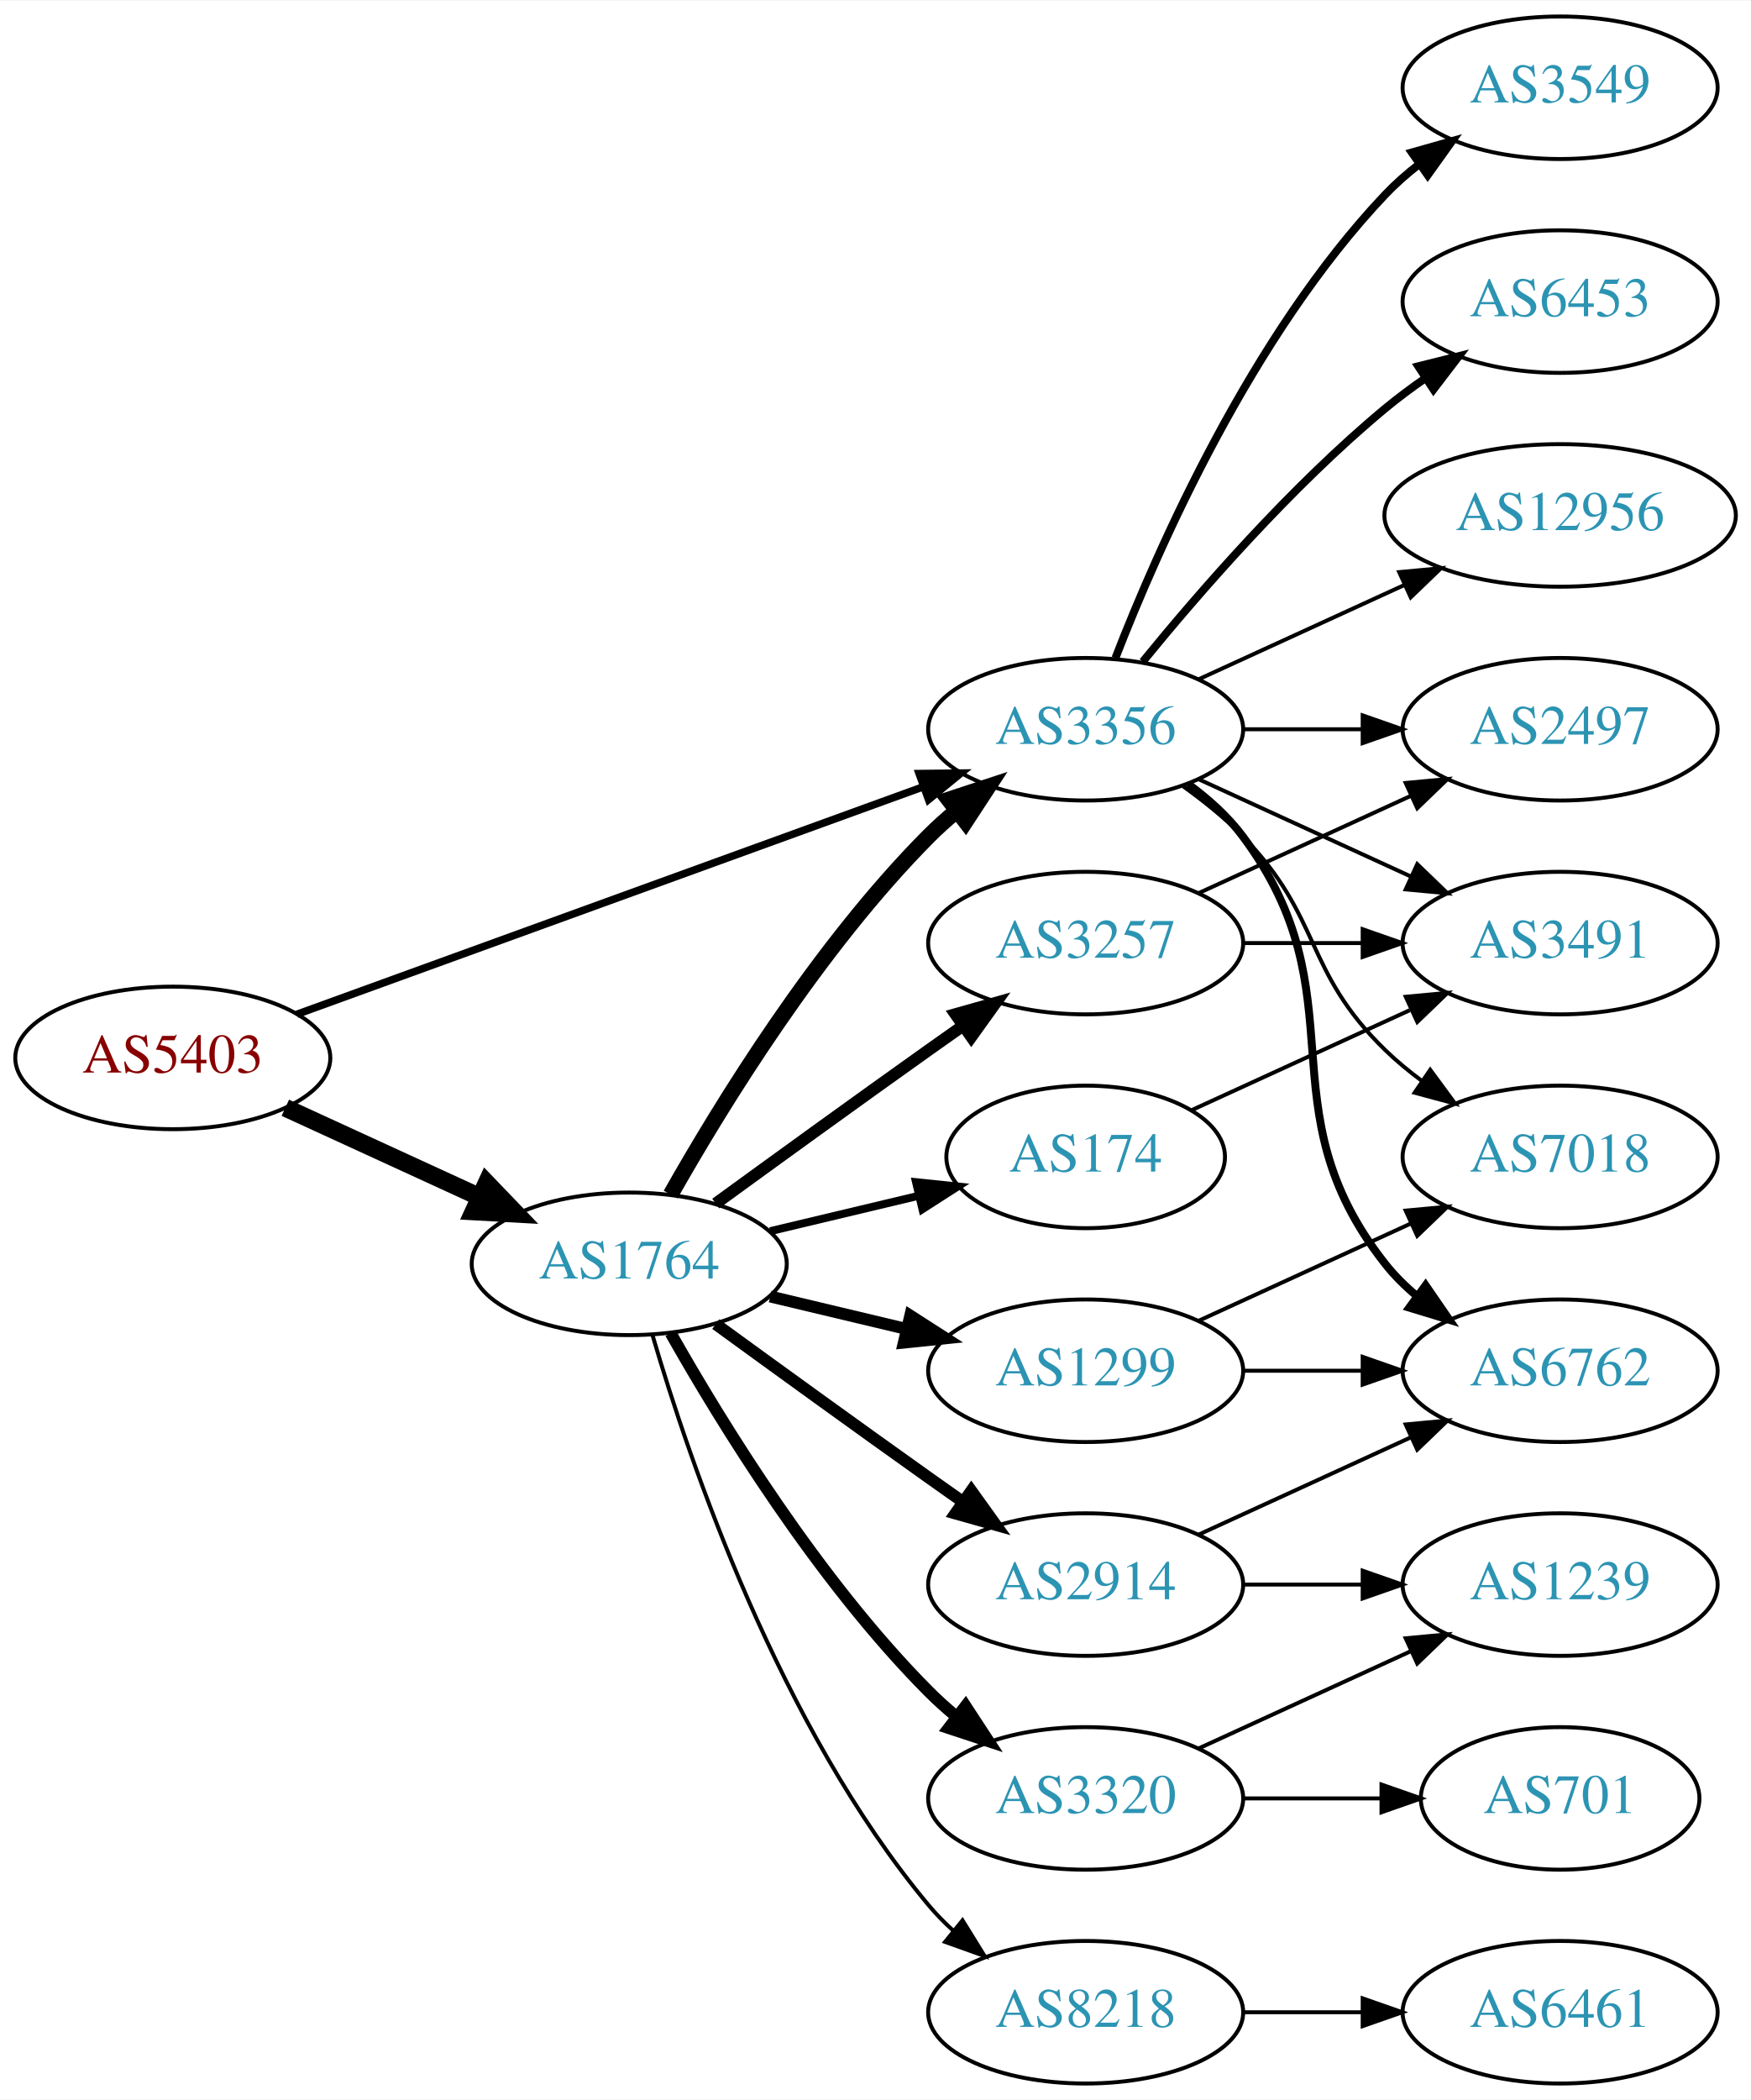
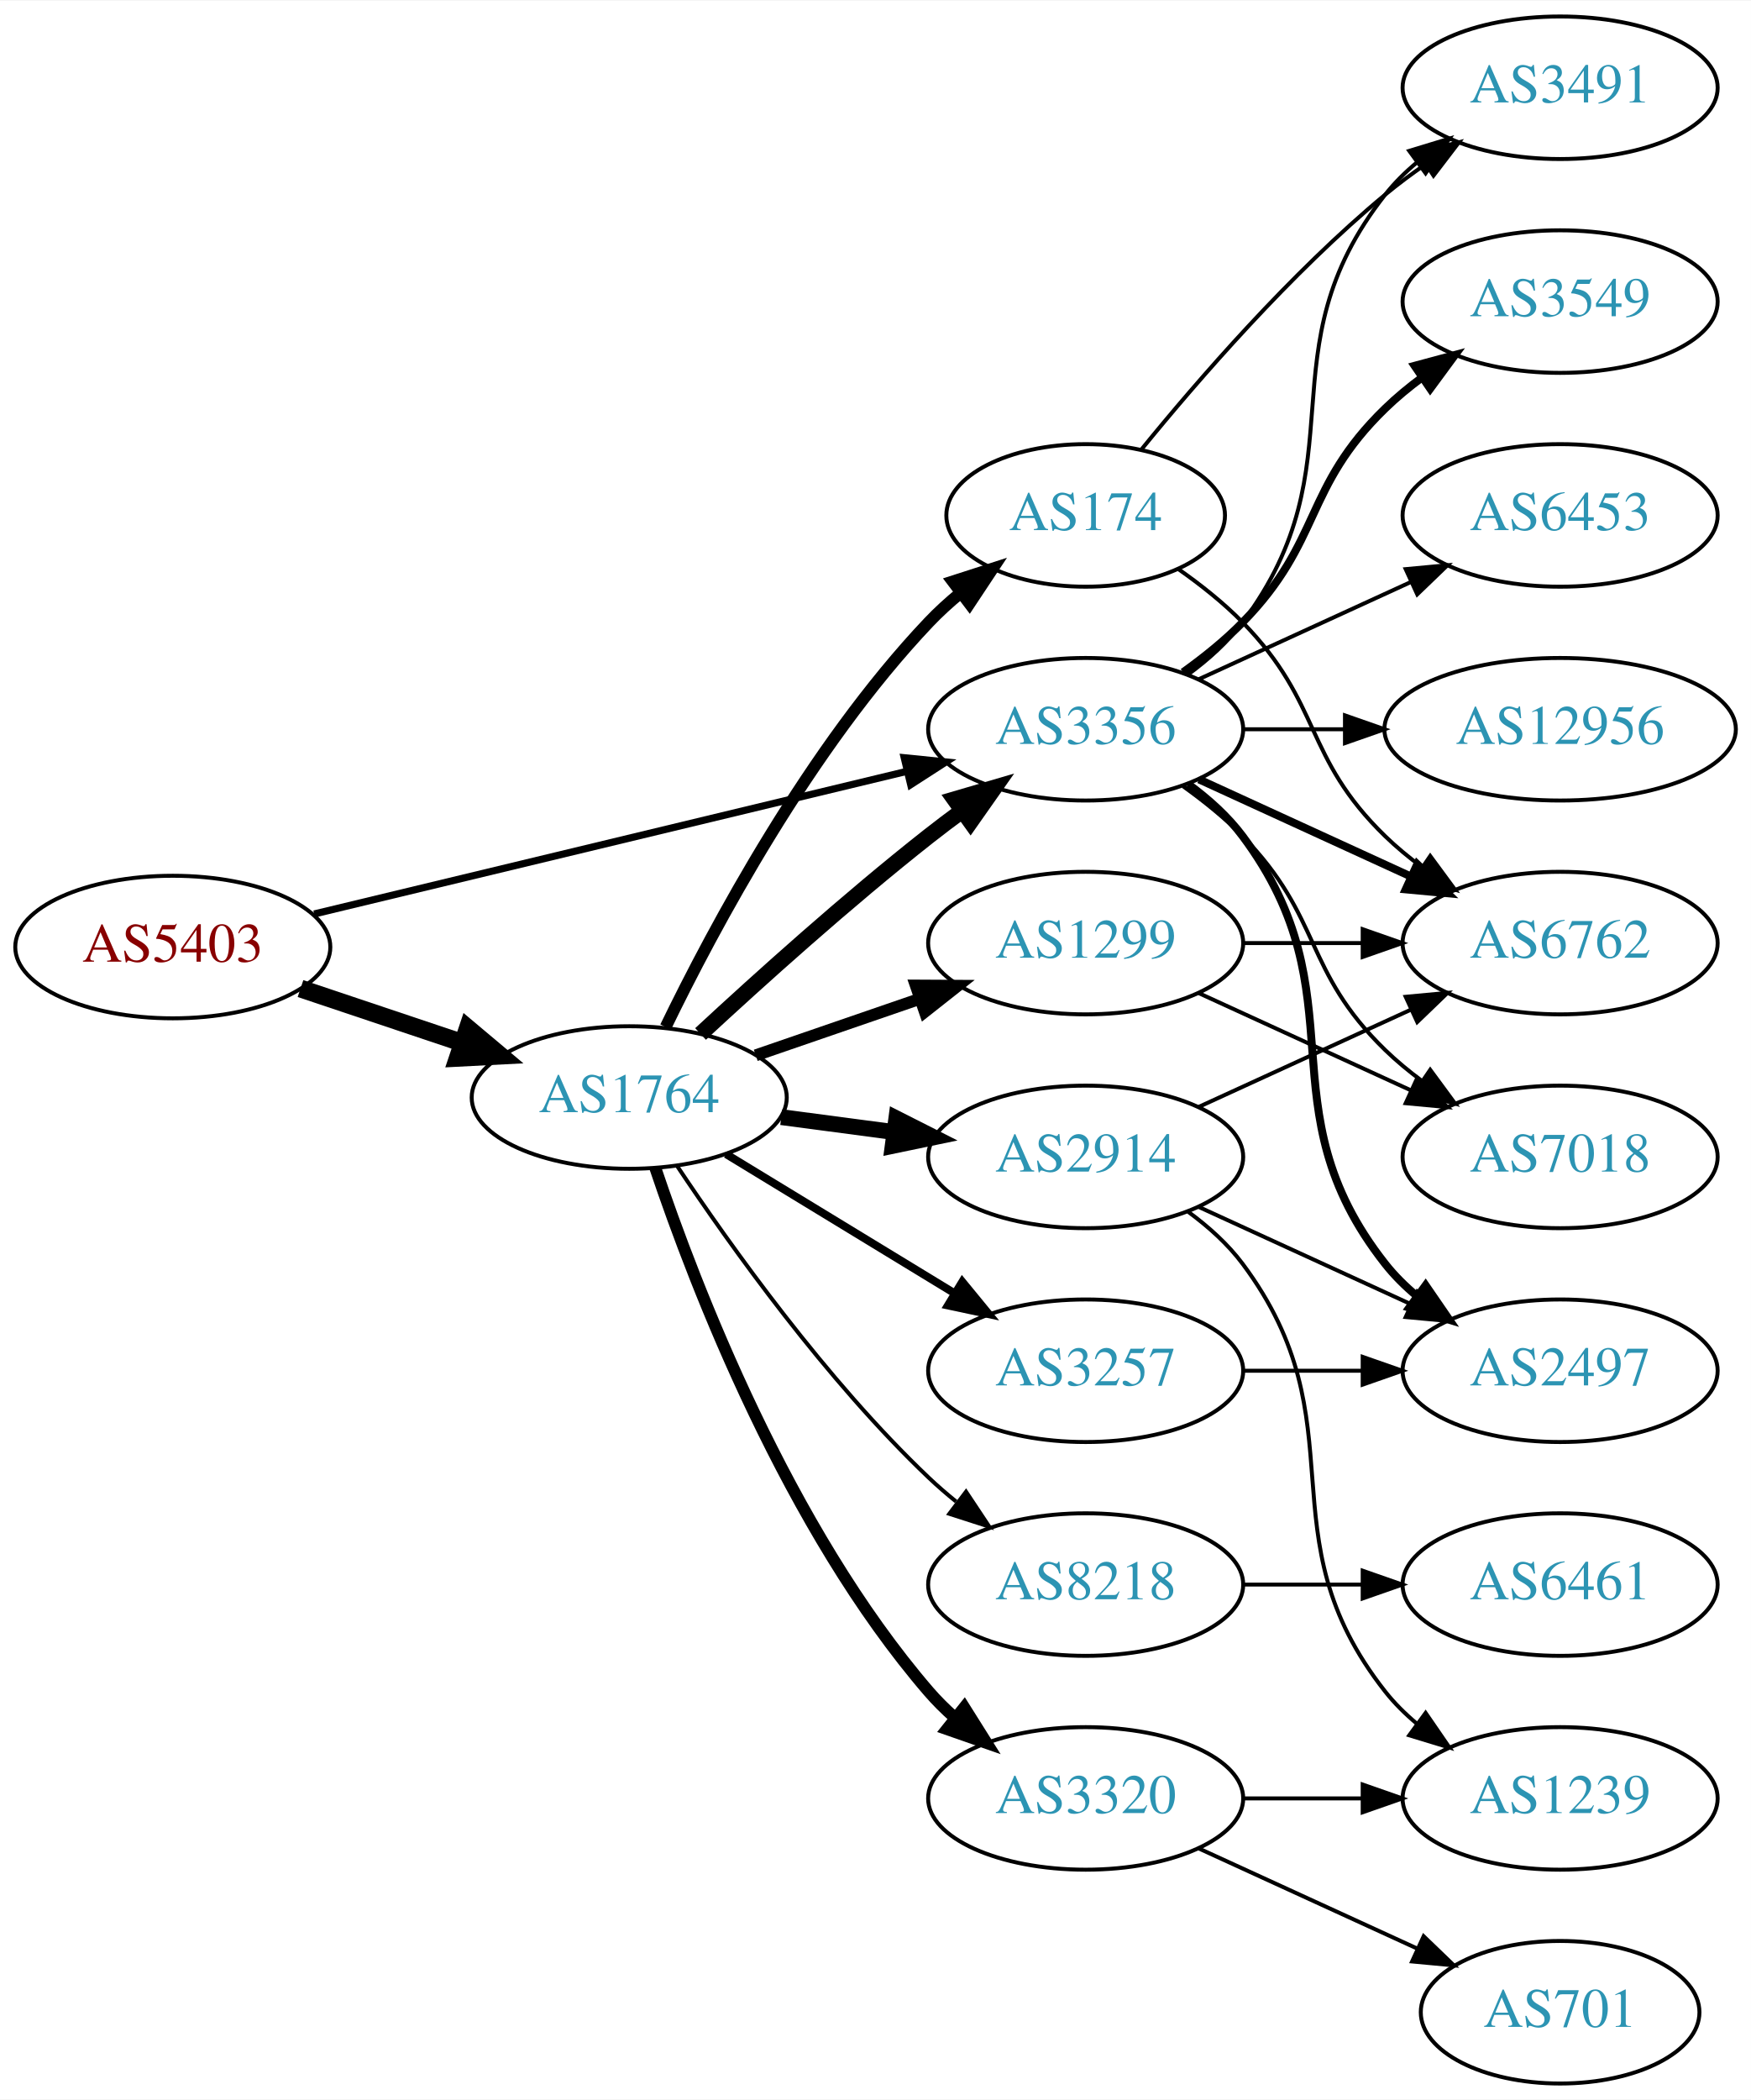
<svg xmlns="http://www.w3.org/2000/svg" xmlns:xlink="http://www.w3.org/1999/xlink" width="442pt" height="530pt" viewBox="0.00 0.00 442.27 530.00">
  <g id="graph0" class="graph" transform="scale(1 1) rotate(0) translate(4 526)">
    <polygon fill="white" stroke="none" points="-4,4 -4,-526 438.271,-526 438.271,4 -4,4" />
    <g id="node1" class="node">
      <g id="a_node1">
        <a xlink:href="/asn/5403" xlink:title="AS5403 ~ AS5403 [AT]">
-           <ellipse fill="#ffffff" stroke="black" cx="39.647" cy="-259" rx="39.794" ry="18" />
-           <text text-anchor="middle" x="39.647" y="-255.3" font-family="Times,serif" font-size="14.00" fill="#880000">AS5403</text>
+           <ellipse fill="#ffffff" stroke="black" cx="39.647" cy="-287" rx="39.794" ry="18" />
+           <text text-anchor="middle" x="39.647" y="-283.3" font-family="Times,serif" font-size="14.00" fill="#880000">AS5403</text>
        </a>
      </g>
    </g>
    <g id="node2" class="node">
      <g id="a_node2">
        <a xlink:href="/asn/1764" xlink:title="AS1764 ~ NEXTLAYER-AS [AT]">
-           <ellipse fill="#ffffff" stroke="black" cx="154.939" cy="-207" rx="39.794" ry="18" />
-           <text text-anchor="middle" x="154.939" y="-203.3" font-family="Times,serif" font-size="14.00" fill="#2c94b3">AS1764</text>
+           <ellipse fill="#ffffff" stroke="black" cx="154.939" cy="-249" rx="39.794" ry="18" />
+           <text text-anchor="middle" x="154.939" y="-245.3" font-family="Times,serif" font-size="14.00" fill="#2c94b3">AS1764</text>
        </a>
      </g>
    </g>
    <g id="edge1" class="edge">
-       <path fill="none" stroke="black" stroke-width="4.5" d="M68.072,-246.412C82.852,-239.628 101.288,-231.166 117.284,-223.824" />
-       <polygon fill="black" stroke="black" stroke-width="4.5" points="118.928,-227.402 126.374,-219.652 115.643,-220.245 118.928,-227.402" />
+       <path fill="none" stroke="black" stroke-width="4.5" d="M71.904,-276.516C84.553,-272.273 99.332,-267.316 112.833,-262.788" />
+       <polygon fill="black" stroke="black" stroke-width="4.5" points="114.162,-266.495 122.39,-259.582 111.657,-259.029 114.162,-266.495" />
    </g>
    <g id="node3" class="node">
      <g id="a_node3">
        <a xlink:href="/asn/3356" xlink:title="AS3356 ~ Level 3 Parent, LLC [US]">
          <ellipse fill="#ffffff" stroke="black" cx="270.232" cy="-342" rx="39.794" ry="18" />
          <text text-anchor="middle" x="270.232" y="-338.3" font-family="Times,serif" font-size="14.00" fill="#2c94b3">AS3356</text>
        </a>
      </g>
    </g>
    <g id="edge2" class="edge">
-       <path fill="none" stroke="black" stroke-width="1.895" d="M71.001,-270.022C111.732,-284.811 184.163,-311.111 229.284,-327.495" />
-       <polygon fill="black" stroke="black" stroke-width="1.895" points="228.158,-330.809 238.752,-330.933 230.547,-324.23 228.158,-330.809" />
-     </g>
-     <g id="edge5" class="edge">
-       <path fill="none" stroke="black" stroke-width="4" d="M165.399,-224.49C178.181,-247.096 202.613,-286.886 230.586,-315 232.697,-317.121 234.993,-319.188 237.378,-321.171" />
-       <polygon fill="black" stroke="black" stroke-width="4" points="235.631,-324.242 245.694,-327.556 239.894,-318.69 235.631,-324.242" />
+       <path fill="none" stroke="black" stroke-width="1.8" d="M75.364,-295.353C115.455,-305 181.478,-320.885 225.159,-331.396" />
+       <polygon fill="black" stroke="black" stroke-width="1.8" points="224.396,-334.812 234.937,-333.748 226.034,-328.006 224.396,-334.812" />
+     </g>
+     <g id="edge6" class="edge">
+       <path fill="none" stroke="black" stroke-width="4" d="M172.953,-265.047C187.779,-278.784 210.062,-298.843 230.586,-315 233.305,-317.141 236.18,-319.311 239.086,-321.442" />
+       <polygon fill="black" stroke="black" stroke-width="4" points="237.082,-324.312 247.25,-327.29 241.158,-318.621 237.082,-324.312" />
    </g>
    <g id="node4" class="node">
      <g id="a_node4">
        <a xlink:href="/asn/8218" xlink:title="AS8218 ~ legacy Neotelecoms [FR]">
-           <ellipse fill="#ffffff" stroke="black" cx="270.232" cy="-18" rx="39.794" ry="18" />
-           <text text-anchor="middle" x="270.232" y="-14.3" font-family="Times,serif" font-size="14.00" fill="#2c94b3">AS8218</text>
+           <ellipse fill="#ffffff" stroke="black" cx="270.232" cy="-126" rx="39.794" ry="18" />
+           <text text-anchor="middle" x="270.232" y="-122.3" font-family="Times,serif" font-size="14.00" fill="#2c94b3">AS8218</text>
        </a>
      </g>
    </g>
    <g id="edge3" class="edge">
-       <path fill="none" stroke="black" d="M160.814,-188.998C170.127,-157.156 192.944,-90.019 230.586,-45 232.456,-42.763 234.554,-40.626 236.781,-38.604" />
-       <polygon fill="black" stroke="black" points="239.128,-41.208 244.7,-32.196 234.724,-35.766 239.128,-41.208" />
+       <path fill="none" stroke="black" d="M166.981,-231.789C180.474,-211.542 204.72,-177.577 230.586,-153 232.755,-150.939 235.093,-148.915 237.508,-146.961" />
+       <polygon fill="black" stroke="black" points="240.013,-149.455 245.875,-140.63 235.789,-143.873 240.013,-149.455" />
    </g>
    <g id="node5" class="node">
      <g id="a_node5">
        <a xlink:href="/asn/2914" xlink:title="AS2914 ~ NTT America, Inc. [US]">
-           <ellipse fill="#ffffff" stroke="black" cx="270.232" cy="-126" rx="39.794" ry="18" />
-           <text text-anchor="middle" x="270.232" y="-122.3" font-family="Times,serif" font-size="14.00" fill="#2c94b3">AS2914</text>
+           <ellipse fill="#ffffff" stroke="black" cx="270.232" cy="-234" rx="39.794" ry="18" />
+           <text text-anchor="middle" x="270.232" y="-230.3" font-family="Times,serif" font-size="14.00" fill="#2c94b3">AS2914</text>
        </a>
      </g>
    </g>
    <g id="edge4" class="edge">
-       <path fill="none" stroke="black" stroke-width="3" d="M176.788,-191.778C191.722,-180.909 212.335,-165.975 230.586,-153 233.406,-150.995 236.349,-148.915 239.297,-146.841" />
-       <polygon fill="black" stroke="black" stroke-width="3" points="241.344,-149.681 247.522,-141.074 237.325,-143.95 241.344,-149.681" />
+       <path fill="none" stroke="black" stroke-width="4" d="M193.35,-244.047C202.438,-242.844 212.275,-241.541 221.76,-240.285" />
+       <polygon fill="black" stroke="black" stroke-width="4" points="222.407,-243.73 231.861,-238.948 221.488,-236.791 222.407,-243.73" />
    </g>
    <g id="node6" class="node">
      <g id="a_node6">
        <a xlink:href="/asn/174" xlink:title="AS174 ~ Cogent Communications [US]">
-           <ellipse fill="#ffffff" stroke="black" cx="270.232" cy="-234" rx="35.194" ry="18" />
-           <text text-anchor="middle" x="270.232" y="-230.3" font-family="Times,serif" font-size="14.00" fill="#2c94b3">AS174</text>
-         </a>
-       </g>
-     </g>
-     <g id="edge6" class="edge">
-       <path fill="none" stroke="black" stroke-width="2" d="M190.547,-215.248C202.341,-218.058 215.646,-221.229 227.913,-224.153" />
-       <polygon fill="black" stroke="black" stroke-width="2" points="227.379,-227.624 237.918,-226.537 229.002,-220.814 227.379,-227.624" />
+           <ellipse fill="#ffffff" stroke="black" cx="270.232" cy="-396" rx="35.194" ry="18" />
+           <text text-anchor="middle" x="270.232" y="-392.3" font-family="Times,serif" font-size="14.00" fill="#2c94b3">AS174</text>
+         </a>
+       </g>
+     </g>
+     <g id="edge5" class="edge">
+       <path fill="none" stroke="black" stroke-width="3" d="M164.138,-266.805C176.188,-291.672 200.539,-337.306 230.586,-369 233.025,-371.573 235.745,-374.048 238.581,-376.384" />
+       <polygon fill="black" stroke="black" stroke-width="3" points="236.66,-379.32 246.744,-382.57 240.888,-373.741 236.66,-379.32" />
    </g>
    <g id="node7" class="node">
      <g id="a_node7">
        <a xlink:href="/asn/1299" xlink:title="AS1299 ~ Telia Carrier [EU]">
-           <ellipse fill="#ffffff" stroke="black" cx="270.232" cy="-180" rx="39.794" ry="18" />
-           <text text-anchor="middle" x="270.232" y="-176.3" font-family="Times,serif" font-size="14.00" fill="#2c94b3">AS1299</text>
+           <ellipse fill="#ffffff" stroke="black" cx="270.232" cy="-288" rx="39.794" ry="18" />
+           <text text-anchor="middle" x="270.232" y="-284.3" font-family="Times,serif" font-size="14.00" fill="#2c94b3">AS1299</text>
        </a>
      </g>
    </g>
    <g id="edge7" class="edge">
-       <path fill="none" stroke="black" stroke-width="3" d="M190.547,-198.752C201.418,-196.162 213.572,-193.265 225.015,-190.538" />
-       <polygon fill="black" stroke="black" stroke-width="3" points="225.921,-193.92 234.837,-188.197 224.298,-187.111 225.921,-193.92" />
+       <path fill="none" stroke="black" stroke-width="3" d="M186.897,-259.657C199.655,-264.049 214.619,-269.2 228.265,-273.897" />
+       <polygon fill="black" stroke="black" stroke-width="3" points="227.324,-277.275 237.918,-277.22 229.602,-270.656 227.324,-277.275" />
    </g>
    <g id="node8" class="node">
      <g id="a_node8">
-         <a xlink:href="/asn/3257" xlink:title="AS3257 ~ GTT [DE]">
-           <ellipse fill="#ffffff" stroke="black" cx="270.232" cy="-288" rx="39.794" ry="18" />
-           <text text-anchor="middle" x="270.232" y="-284.3" font-family="Times,serif" font-size="14.00" fill="#2c94b3">AS3257</text>
-         </a>
-       </g>
-     </g>
-     <g id="edge8" class="edge">
-       <path fill="none" stroke="black" stroke-width="3" d="M176.788,-222.222C191.722,-233.091 212.335,-248.025 230.586,-261 233.406,-263.005 236.349,-265.085 239.297,-267.159" />
-       <polygon fill="black" stroke="black" stroke-width="3" points="237.325,-270.05 247.522,-272.926 241.344,-264.319 237.325,-270.05" />
-     </g>
-     <g id="node9" class="node">
-       <g id="a_node9">
        <a xlink:href="/asn/3320" xlink:title="AS3320 ~ DTAG [DE]">
          <ellipse fill="#ffffff" stroke="black" cx="270.232" cy="-72" rx="39.794" ry="18" />
          <text text-anchor="middle" x="270.232" y="-68.3" font-family="Times,serif" font-size="14.00" fill="#2c94b3">AS3320</text>
        </a>
      </g>
    </g>
+     <g id="edge8" class="edge">
+       <path fill="none" stroke="black" stroke-width="3" d="M161.545,-231.163C171.612,-201.248 195.073,-140.202 230.586,-99 232.54,-96.733 234.724,-94.563 237.032,-92.509" />
+       <polygon fill="black" stroke="black" stroke-width="3" points="239.568,-94.963 245.208,-85.994 235.206,-89.489 239.568,-94.963" />
+     </g>
+     <g id="node9" class="node">
+       <g id="a_node9">
+         <a xlink:href="/asn/3257" xlink:title="AS3257 ~ GTT [DE]">
+           <ellipse fill="#ffffff" stroke="black" cx="270.232" cy="-180" rx="39.794" ry="18" />
+           <text text-anchor="middle" x="270.232" y="-176.3" font-family="Times,serif" font-size="14.00" fill="#2c94b3">AS3257</text>
+         </a>
+       </g>
+     </g>
    <g id="edge9" class="edge">
-       <path fill="none" stroke="black" stroke-width="3" d="M165.399,-189.51C178.181,-166.904 202.613,-127.114 230.586,-99 232.697,-96.879 234.993,-94.812 237.378,-92.829" />
-       <polygon fill="black" stroke="black" stroke-width="3" points="239.894,-95.31 245.694,-86.444 235.631,-89.758 239.894,-95.31" />
+       <path fill="none" stroke="black" stroke-width="2" d="M179.414,-234.703C196.123,-224.526 218.779,-210.728 237.155,-199.536" />
+       <polygon fill="black" stroke="black" stroke-width="2" points="239.068,-202.469 245.788,-194.279 235.427,-196.491 239.068,-202.469" />
    </g>
    <g id="node11" class="node">
      <g id="a_node11">
        <a xlink:href="/asn/6762" xlink:title="AS6762 ~ TELECOM ITALIA SPARKLE S.p.A. [IT]">
+           <ellipse fill="#ffffff" stroke="black" cx="390.075" cy="-288" rx="39.794" ry="18" />
+           <text text-anchor="middle" x="390.075" y="-284.3" font-family="Times,serif" font-size="14.00" fill="#2c94b3">AS6762</text>
+         </a>
+       </g>
+     </g>
+     <g id="edge18" class="edge">
+       <path fill="none" stroke="black" stroke-width="2" d="M298.861,-329.339C314.818,-322.027 335.089,-312.739 352.371,-304.819" />
+       <polygon fill="black" stroke="black" stroke-width="2" points="353.986,-307.929 361.619,-300.581 351.07,-301.565 353.986,-307.929" />
+     </g>
+     <g id="node12" class="node">
+       <g id="a_node12">
+         <a xlink:href="/asn/3491" xlink:title="AS3491 ~ PCCW Global, Inc. [US]">
+           <ellipse fill="#ffffff" stroke="black" cx="390.075" cy="-504" rx="39.794" ry="18" />
+           <text text-anchor="middle" x="390.075" y="-500.3" font-family="Times,serif" font-size="14.00" fill="#2c94b3">AS3491</text>
+         </a>
+       </g>
+     </g>
+     <g id="edge19" class="edge">
+       <path fill="none" stroke="black" d="M296.163,-355.882C301.239,-359.611 306.157,-364.016 309.879,-369 340.15,-409.542 314.58,-437.246 345.879,-477 348.204,-479.953 350.948,-482.67 353.907,-485.147" />
+       <polygon fill="black" stroke="black" points="351.966,-488.064 362.103,-491.145 356.1,-482.415 351.966,-488.064" />
+     </g>
+     <g id="node13" class="node">
+       <g id="a_node13">
+         <a xlink:href="/asn/2497" xlink:title="AS2497 ~ Internet Initiative Japan Inc. [JP]">
          <ellipse fill="#ffffff" stroke="black" cx="390.075" cy="-180" rx="39.794" ry="18" />
-           <text text-anchor="middle" x="390.075" y="-176.3" font-family="Times,serif" font-size="14.00" fill="#2c94b3">AS6762</text>
-         </a>
-       </g>
-     </g>
-     <g id="edge11" class="edge">
+           <text text-anchor="middle" x="390.075" y="-176.3" font-family="Times,serif" font-size="14.00" fill="#2c94b3">AS2497</text>
+         </a>
+       </g>
+     </g>
+     <g id="edge16" class="edge">
      <path fill="none" stroke="black" stroke-width="2" d="M296.163,-328.118C301.239,-324.389 306.157,-319.984 309.879,-315 340.15,-274.458 314.58,-246.754 345.879,-207 348.204,-204.047 350.948,-201.33 353.907,-198.853" />
      <polygon fill="black" stroke="black" stroke-width="2" points="356.1,-201.585 362.103,-192.855 351.966,-195.936 356.1,-201.585" />
    </g>
-     <g id="node12" class="node">
-       <g id="a_node12">
-         <a xlink:href="/asn/3549" xlink:title="AS3549 ~ Level 3 Parent, LLC [US]">
-           <ellipse fill="#ffffff" stroke="black" cx="390.075" cy="-504" rx="39.794" ry="18" />
-           <text text-anchor="middle" x="390.075" y="-500.3" font-family="Times,serif" font-size="14.00" fill="#2c94b3">AS3549</text>
-         </a>
-       </g>
-     </g>
-     <g id="edge12" class="edge">
-       <path fill="none" stroke="black" stroke-width="2" d="M277.755,-359.994C288.506,-387.728 312.163,-441.429 345.879,-477 348.465,-479.728 351.382,-482.294 354.45,-484.677" />
-       <polygon fill="black" stroke="black" stroke-width="2" points="352.604,-487.658 362.799,-490.543 356.629,-481.93 352.604,-487.658" />
-     </g>
-     <g id="node13" class="node">
-       <g id="a_node13">
-         <a xlink:href="/asn/6453" xlink:title="AS6453 ~ TATA COMMUNICATIONS (AMERICA) INC [US]">
-           <ellipse fill="#ffffff" stroke="black" cx="390.075" cy="-450" rx="39.794" ry="18" />
-           <text text-anchor="middle" x="390.075" y="-446.3" font-family="Times,serif" font-size="14.00" fill="#2c94b3">AS6453</text>
-         </a>
-       </g>
-     </g>
-     <g id="edge13" class="edge">
-       <path fill="none" stroke="black" stroke-width="2" d="M284.651,-359.065C298.766,-376.375 322.181,-403.345 345.879,-423 349.095,-425.668 352.596,-428.27 356.166,-430.741" />
-       <polygon fill="black" stroke="black" stroke-width="2" points="354.244,-433.666 364.523,-436.236 358.09,-427.817 354.244,-433.666" />
-     </g>
-     <g id="node14" class="node">
-       <g id="a_node14">
-         <a xlink:href="/asn/12956" xlink:title="AS12956 ~ TELXIUS [ES]">
-           <ellipse fill="#ffffff" stroke="black" cx="390.075" cy="-396" rx="44.393" ry="18" />
-           <text text-anchor="middle" x="390.075" y="-392.3" font-family="Times,serif" font-size="14.00" fill="#2c94b3">AS12956</text>
-         </a>
-       </g>
-     </g>
-     <g id="edge14" class="edge">
-       <path fill="none" stroke="black" d="M298.861,-354.661C314.359,-361.762 333.926,-370.728 350.872,-378.494" />
-       <polygon fill="black" stroke="black" points="349.426,-381.681 359.975,-382.665 352.342,-375.317 349.426,-381.681" />
-     </g>
    <g id="node15" class="node">
      <g id="a_node15">
-         <a xlink:href="/asn/2497" xlink:title="AS2497 ~ Internet Initiative Japan Inc. [JP]">
-           <ellipse fill="#ffffff" stroke="black" cx="390.075" cy="-342" rx="39.794" ry="18" />
-           <text text-anchor="middle" x="390.075" y="-338.3" font-family="Times,serif" font-size="14.00" fill="#2c94b3">AS2497</text>
-         </a>
-       </g>
-     </g>
-     <g id="edge15" class="edge">
-       <path fill="none" stroke="black" d="M310.145,-342C319.698,-342 330.048,-342 340.011,-342" />
-       <polygon fill="black" stroke="black" points="340.203,-345.5 350.203,-342 340.203,-338.5 340.203,-345.5" />
+         <a xlink:href="/asn/3549" xlink:title="AS3549 ~ Level 3 Parent, LLC [US]">
+           <ellipse fill="#ffffff" stroke="black" cx="390.075" cy="-450" rx="39.794" ry="18" />
+           <text text-anchor="middle" x="390.075" y="-446.3" font-family="Times,serif" font-size="14.00" fill="#2c94b3">AS3549</text>
+         </a>
+       </g>
+     </g>
+     <g id="edge17" class="edge">
+       <path fill="none" stroke="black" stroke-width="2" d="M294.826,-356.389C300.082,-360.148 305.414,-364.437 309.879,-369 330.051,-389.617 325.186,-402.906 345.879,-423 348.724,-425.763 351.898,-428.386 355.198,-430.834" />
+       <polygon fill="black" stroke="black" stroke-width="2" points="353.315,-433.786 363.546,-436.538 357.263,-428.006 353.315,-433.786" />
    </g>
    <g id="node16" class="node">
      <g id="a_node16">
-         <a xlink:href="/asn/3491" xlink:title="AS3491 ~ PCCW Global, Inc. [US]">
-           <ellipse fill="#ffffff" stroke="black" cx="390.075" cy="-288" rx="39.794" ry="18" />
-           <text text-anchor="middle" x="390.075" y="-284.3" font-family="Times,serif" font-size="14.00" fill="#2c94b3">AS3491</text>
-         </a>
-       </g>
-     </g>
-     <g id="edge16" class="edge">
-       <path fill="none" stroke="black" d="M298.861,-329.339C314.818,-322.027 335.089,-312.739 352.371,-304.819" />
-       <polygon fill="black" stroke="black" points="353.986,-307.929 361.619,-300.581 351.07,-301.565 353.986,-307.929" />
-     </g>
-     <g id="node17" class="node">
-       <g id="a_node17">
        <a xlink:href="/asn/7018" xlink:title="AS7018 ~ AT&amp;T Services, Inc. [US]">
          <ellipse fill="#ffffff" stroke="black" cx="390.075" cy="-234" rx="39.794" ry="18" />
          <text text-anchor="middle" x="390.075" y="-230.3" font-family="Times,serif" font-size="14.00" fill="#2c94b3">AS7018</text>
        </a>
      </g>
    </g>
-     <g id="edge17" class="edge">
+     <g id="edge20" class="edge">
      <path fill="none" stroke="black" d="M294.826,-327.611C300.082,-323.852 305.414,-319.563 309.879,-315 330.051,-294.383 325.186,-281.094 345.879,-261 348.724,-258.237 351.898,-255.614 355.198,-253.166" />
      <polygon fill="black" stroke="black" points="357.263,-255.994 363.546,-247.462 353.315,-250.214 357.263,-255.994" />
+     </g>
+     <g id="node17" class="node">
+       <g id="a_node17">
+         <a xlink:href="/asn/6453" xlink:title="AS6453 ~ TATA COMMUNICATIONS (AMERICA) INC [US]">
+           <ellipse fill="#ffffff" stroke="black" cx="390.075" cy="-396" rx="39.794" ry="18" />
+           <text text-anchor="middle" x="390.075" y="-392.3" font-family="Times,serif" font-size="14.00" fill="#2c94b3">AS6453</text>
+         </a>
+       </g>
+     </g>
+     <g id="edge21" class="edge">
+       <path fill="none" stroke="black" d="M298.861,-354.661C314.818,-361.973 335.089,-371.261 352.371,-379.181" />
+       <polygon fill="black" stroke="black" points="351.07,-382.435 361.619,-383.419 353.986,-376.071 351.07,-382.435" />
+     </g>
+     <g id="node18" class="node">
+       <g id="a_node18">
+         <a xlink:href="/asn/12956" xlink:title="AS12956 ~ TELXIUS [ES]">
+           <ellipse fill="#ffffff" stroke="black" cx="390.075" cy="-342" rx="44.393" ry="18" />
+           <text text-anchor="middle" x="390.075" y="-338.3" font-family="Times,serif" font-size="14.00" fill="#2c94b3">AS12956</text>
+         </a>
+       </g>
+     </g>
+     <g id="edge22" class="edge">
+       <path fill="none" stroke="black" d="M310.145,-342C318.248,-342 326.923,-342 335.449,-342" />
+       <polygon fill="black" stroke="black" points="335.727,-345.5 345.727,-342 335.727,-338.5 335.727,-345.5" />
    </g>
    <g id="node10" class="node">
      <g id="a_node10">
        <a xlink:href="/asn/6461" xlink:title="AS6461 ~ Zayo Bandwidth [US]">
-           <ellipse fill="#ffffff" stroke="black" cx="390.075" cy="-18" rx="39.794" ry="18" />
-           <text text-anchor="middle" x="390.075" y="-14.3" font-family="Times,serif" font-size="14.00" fill="#2c94b3">AS6461</text>
+           <ellipse fill="#ffffff" stroke="black" cx="390.075" cy="-126" rx="39.794" ry="18" />
+           <text text-anchor="middle" x="390.075" y="-122.3" font-family="Times,serif" font-size="14.00" fill="#2c94b3">AS6461</text>
        </a>
      </g>
    </g>
    <g id="edge10" class="edge">
-       <path fill="none" stroke="black" d="M310.145,-18C319.698,-18 330.048,-18 340.011,-18" />
-       <polygon fill="black" stroke="black" points="340.203,-21.5 350.203,-18 340.203,-14.5 340.203,-21.5" />
-     </g>
-     <g id="edge18" class="edge">
-       <path fill="none" stroke="black" d="M298.861,-138.661C314.818,-145.973 335.089,-155.261 352.371,-163.181" />
-       <polygon fill="black" stroke="black" points="351.07,-166.435 361.619,-167.419 353.986,-160.071 351.07,-166.435" />
-     </g>
-     <g id="node18" class="node">
-       <g id="a_node18">
-         <a xlink:href="/asn/1239" xlink:title="AS1239 ~ Sprint [US]">
-           <ellipse fill="#ffffff" stroke="black" cx="390.075" cy="-126" rx="39.794" ry="18" />
-           <text text-anchor="middle" x="390.075" y="-122.3" font-family="Times,serif" font-size="14.00" fill="#2c94b3">AS1239</text>
-         </a>
-       </g>
-     </g>
-     <g id="edge19" class="edge">
      <path fill="none" stroke="black" d="M310.145,-126C319.698,-126 330.048,-126 340.011,-126" />
      <polygon fill="black" stroke="black" points="340.203,-129.5 350.203,-126 340.203,-122.5 340.203,-129.5" />
    </g>
-     <g id="edge26" class="edge">
-       <path fill="none" stroke="black" d="M297.093,-245.851C313.214,-253.238 334.216,-262.862 352.082,-271.048" />
-       <polygon fill="black" stroke="black" points="351.084,-274.441 361.633,-275.425 354,-268.077 351.084,-274.441" />
-     </g>
-     <g id="edge22" class="edge">
-       <path fill="none" stroke="black" d="M310.145,-180C319.698,-180 330.048,-180 340.011,-180" />
-       <polygon fill="black" stroke="black" points="340.203,-183.5 350.203,-180 340.203,-176.5 340.203,-183.5" />
-     </g>
-     <g id="edge23" class="edge">
-       <path fill="none" stroke="black" d="M298.861,-192.661C314.818,-199.973 335.089,-209.261 352.371,-217.181" />
-       <polygon fill="black" stroke="black" points="351.07,-220.435 361.619,-221.419 353.986,-214.071 351.07,-220.435" />
-     </g>
-     <g id="edge24" class="edge">
-       <path fill="none" stroke="black" d="M298.861,-300.661C314.818,-307.973 335.089,-317.261 352.371,-325.181" />
-       <polygon fill="black" stroke="black" points="351.07,-328.435 361.619,-329.419 353.986,-322.071 351.07,-328.435" />
-     </g>
-     <g id="edge25" class="edge">
+     <g id="edge15" class="edge">
+       <path fill="none" stroke="black" d="M298.861,-246.661C314.818,-253.973 335.089,-263.261 352.371,-271.181" />
+       <polygon fill="black" stroke="black" points="351.07,-274.435 361.619,-275.419 353.986,-268.071 351.07,-274.435" />
+     </g>
+     <g id="edge13" class="edge">
+       <path fill="none" stroke="black" d="M298.861,-221.339C314.818,-214.027 335.089,-204.739 352.371,-196.819" />
+       <polygon fill="black" stroke="black" points="353.986,-199.929 361.619,-192.581 351.07,-193.565 353.986,-199.929" />
+     </g>
+     <g id="node14" class="node">
+       <g id="a_node14">
+         <a xlink:href="/asn/1239" xlink:title="AS1239 ~ Sprint [US]">
+           <ellipse fill="#ffffff" stroke="black" cx="390.075" cy="-72" rx="39.794" ry="18" />
+           <text text-anchor="middle" x="390.075" y="-68.3" font-family="Times,serif" font-size="14.00" fill="#2c94b3">AS1239</text>
+         </a>
+       </g>
+     </g>
+     <g id="edge14" class="edge">
+       <path fill="none" stroke="black" d="M296.163,-220.118C301.239,-216.389 306.157,-211.984 309.879,-207 340.15,-166.458 314.58,-138.754 345.879,-99 348.204,-96.047 350.948,-93.33 353.907,-90.853" />
+       <polygon fill="black" stroke="black" points="356.1,-93.585 362.103,-84.855 351.966,-87.936 356.1,-93.585" />
+     </g>
+     <g id="edge11" class="edge">
+       <path fill="none" stroke="black" d="M293.615,-382.468C299.257,-378.51 305.071,-373.914 309.879,-369 330.051,-348.383 325.186,-335.094 345.879,-315 348.724,-312.237 351.898,-309.614 355.198,-307.166" />
+       <polygon fill="black" stroke="black" points="357.263,-309.994 363.546,-301.462 353.315,-304.214 357.263,-309.994" />
+     </g>
+     <g id="edge12" class="edge">
+       <path fill="none" stroke="black" d="M284.389,-412.743C298.475,-430.039 322.034,-457.223 345.879,-477 349.095,-479.668 352.596,-482.27 356.166,-484.741" />
+       <polygon fill="black" stroke="black" points="354.244,-487.666 364.523,-490.236 358.09,-481.817 354.244,-487.666" />
+     </g>
+     <g id="edge27" class="edge">
      <path fill="none" stroke="black" d="M310.145,-288C319.698,-288 330.048,-288 340.011,-288" />
      <polygon fill="black" stroke="black" points="340.203,-291.5 350.203,-288 340.203,-284.5 340.203,-291.5" />
    </g>
-     <g id="edge20" class="edge">
-       <path fill="none" stroke="black" d="M298.861,-84.661C314.818,-91.973 335.089,-101.261 352.371,-109.181" />
-       <polygon fill="black" stroke="black" points="351.07,-112.435 361.619,-113.419 353.986,-106.071 351.07,-112.435" />
+     <g id="edge26" class="edge">
+       <path fill="none" stroke="black" d="M298.861,-275.339C314.818,-268.027 335.089,-258.739 352.371,-250.819" />
+       <polygon fill="black" stroke="black" points="353.986,-253.929 361.619,-246.581 351.07,-247.565 353.986,-253.929" />
+     </g>
+     <g id="edge24" class="edge">
+       <path fill="none" stroke="black" d="M310.145,-72C319.698,-72 330.048,-72 340.011,-72" />
+       <polygon fill="black" stroke="black" points="340.203,-75.5 350.203,-72 340.203,-68.5 340.203,-75.5" />
    </g>
    <g id="node19" class="node">
      <g id="a_node19">
        <a xlink:href="/asn/701" xlink:title="AS701 ~ UUNET [US]">
-           <ellipse fill="#ffffff" stroke="black" cx="390.075" cy="-72" rx="35.194" ry="18" />
-           <text text-anchor="middle" x="390.075" y="-68.3" font-family="Times,serif" font-size="14.00" fill="#2c94b3">AS701</text>
-         </a>
-       </g>
-     </g>
-     <g id="edge21" class="edge">
-       <path fill="none" stroke="black" d="M310.145,-72C321.232,-72 333.391,-72 344.774,-72" />
-       <polygon fill="black" stroke="black" points="344.955,-75.5 354.955,-72 344.955,-68.5 344.955,-75.5" />
+           <ellipse fill="#ffffff" stroke="black" cx="390.075" cy="-18" rx="35.194" ry="18" />
+           <text text-anchor="middle" x="390.075" y="-14.3" font-family="Times,serif" font-size="14.00" fill="#2c94b3">AS701</text>
+         </a>
+       </g>
+     </g>
+     <g id="edge23" class="edge">
+       <path fill="none" stroke="black" d="M298.861,-59.339C315.277,-51.817 336.259,-42.202 353.856,-34.139" />
+       <polygon fill="black" stroke="black" points="355.6,-37.189 363.233,-29.842 352.684,-30.826 355.6,-37.189" />
+     </g>
+     <g id="edge25" class="edge">
+       <path fill="none" stroke="black" d="M310.145,-180C319.698,-180 330.048,-180 340.011,-180" />
+       <polygon fill="black" stroke="black" points="340.203,-183.5 350.203,-180 340.203,-176.5 340.203,-183.5" />
    </g>
  </g>
</svg>
